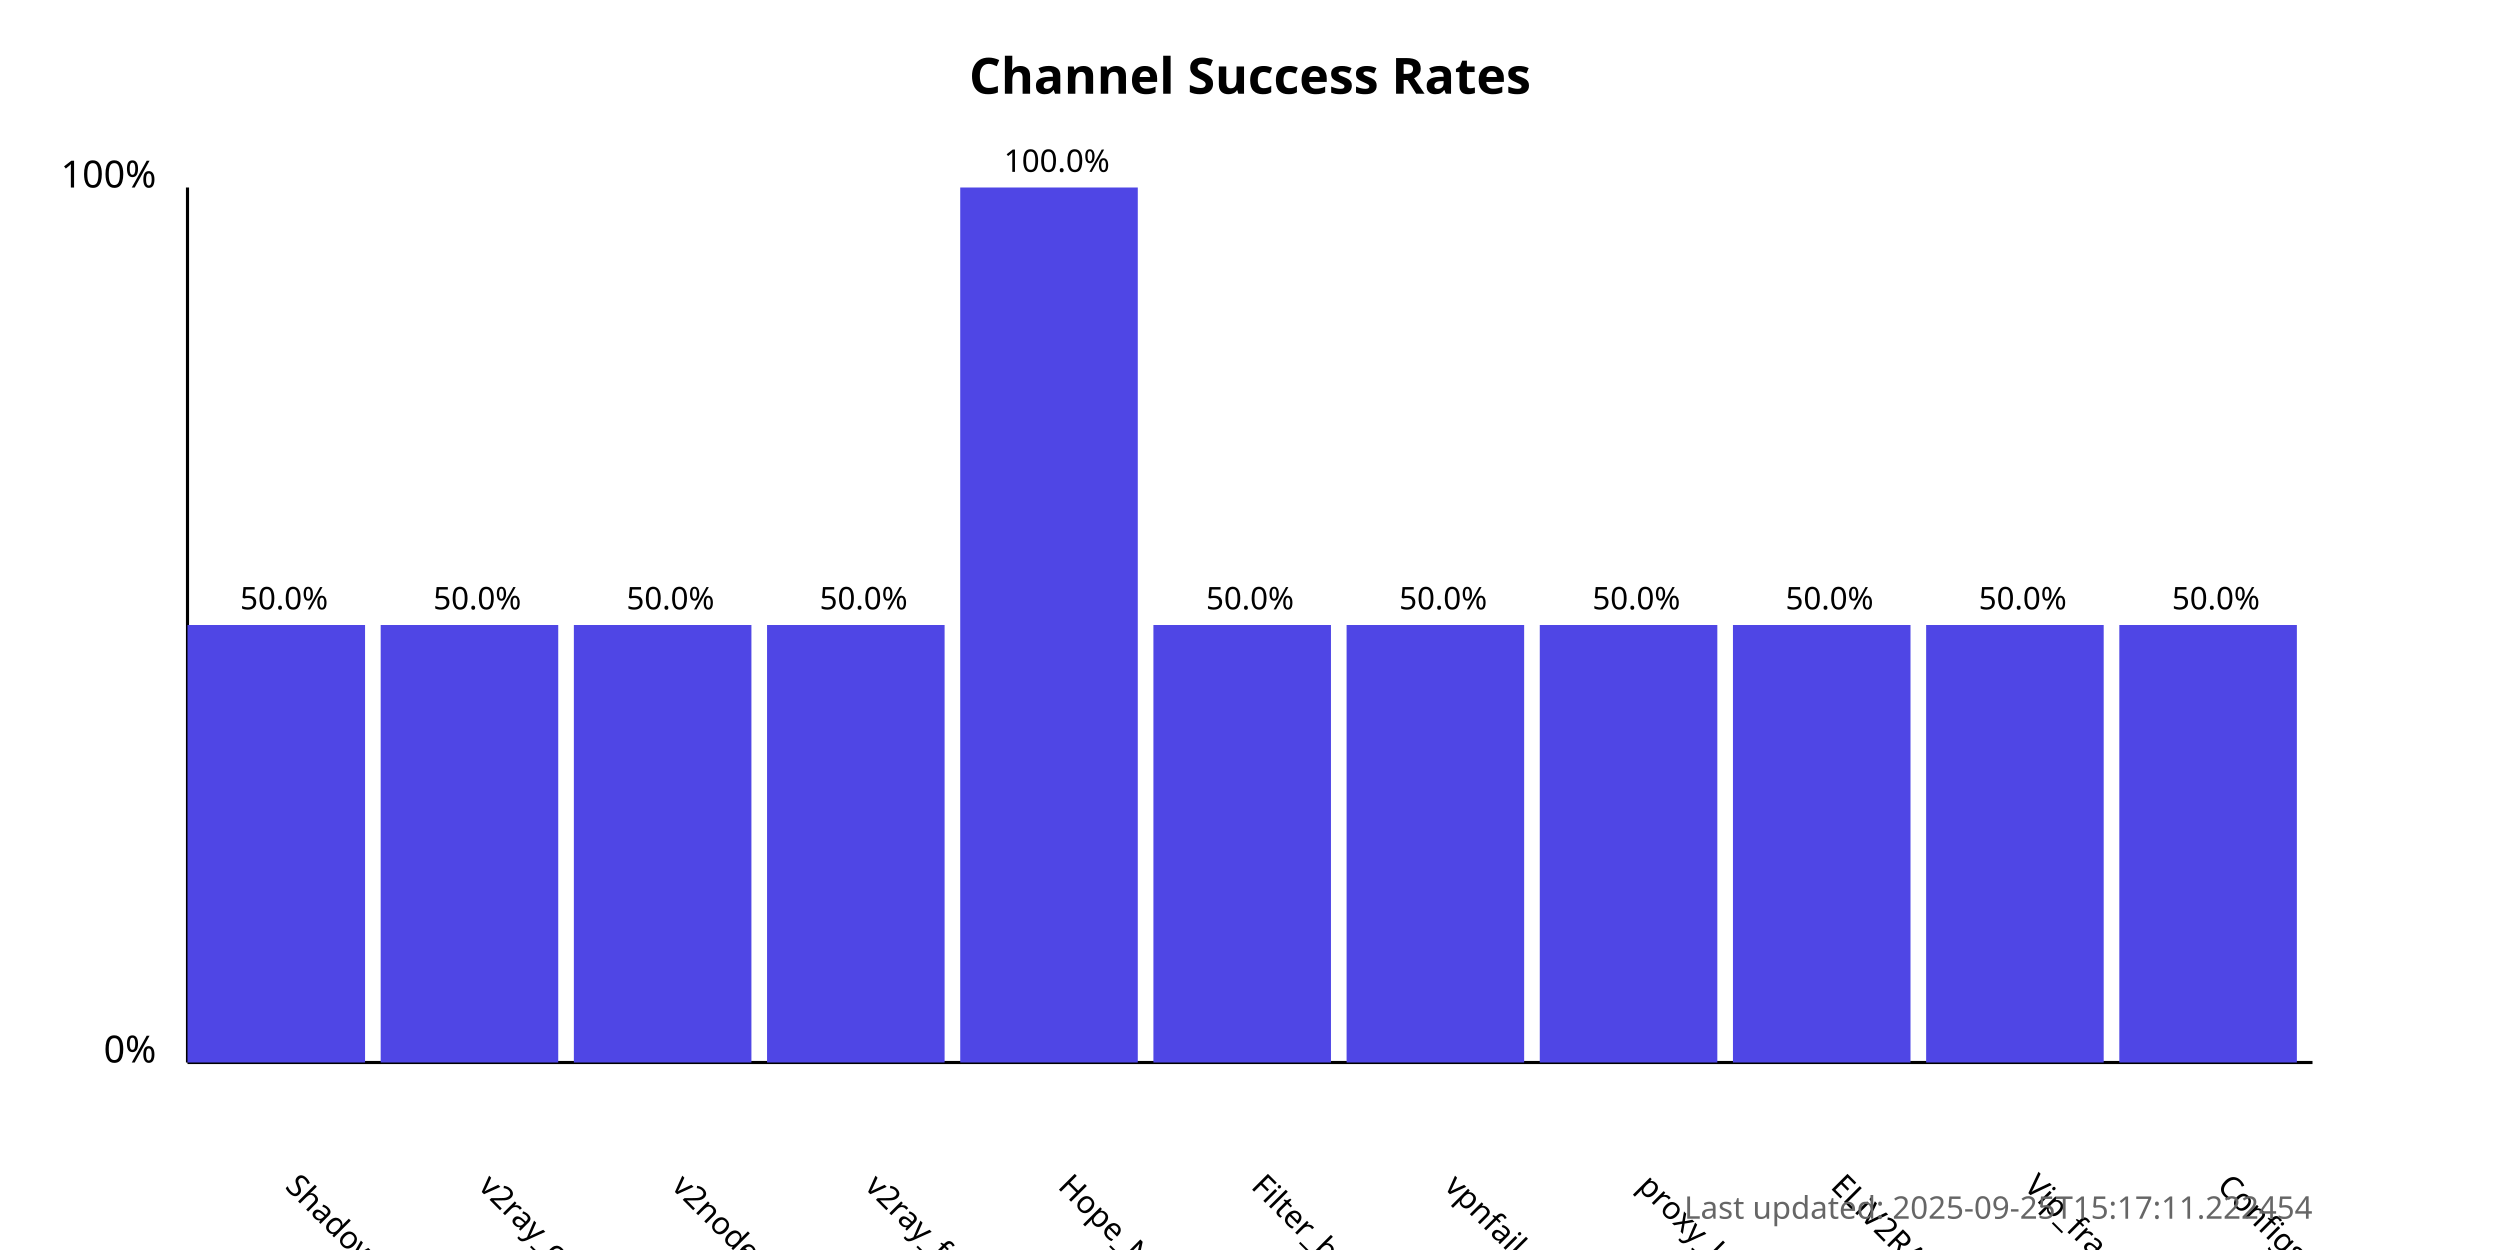
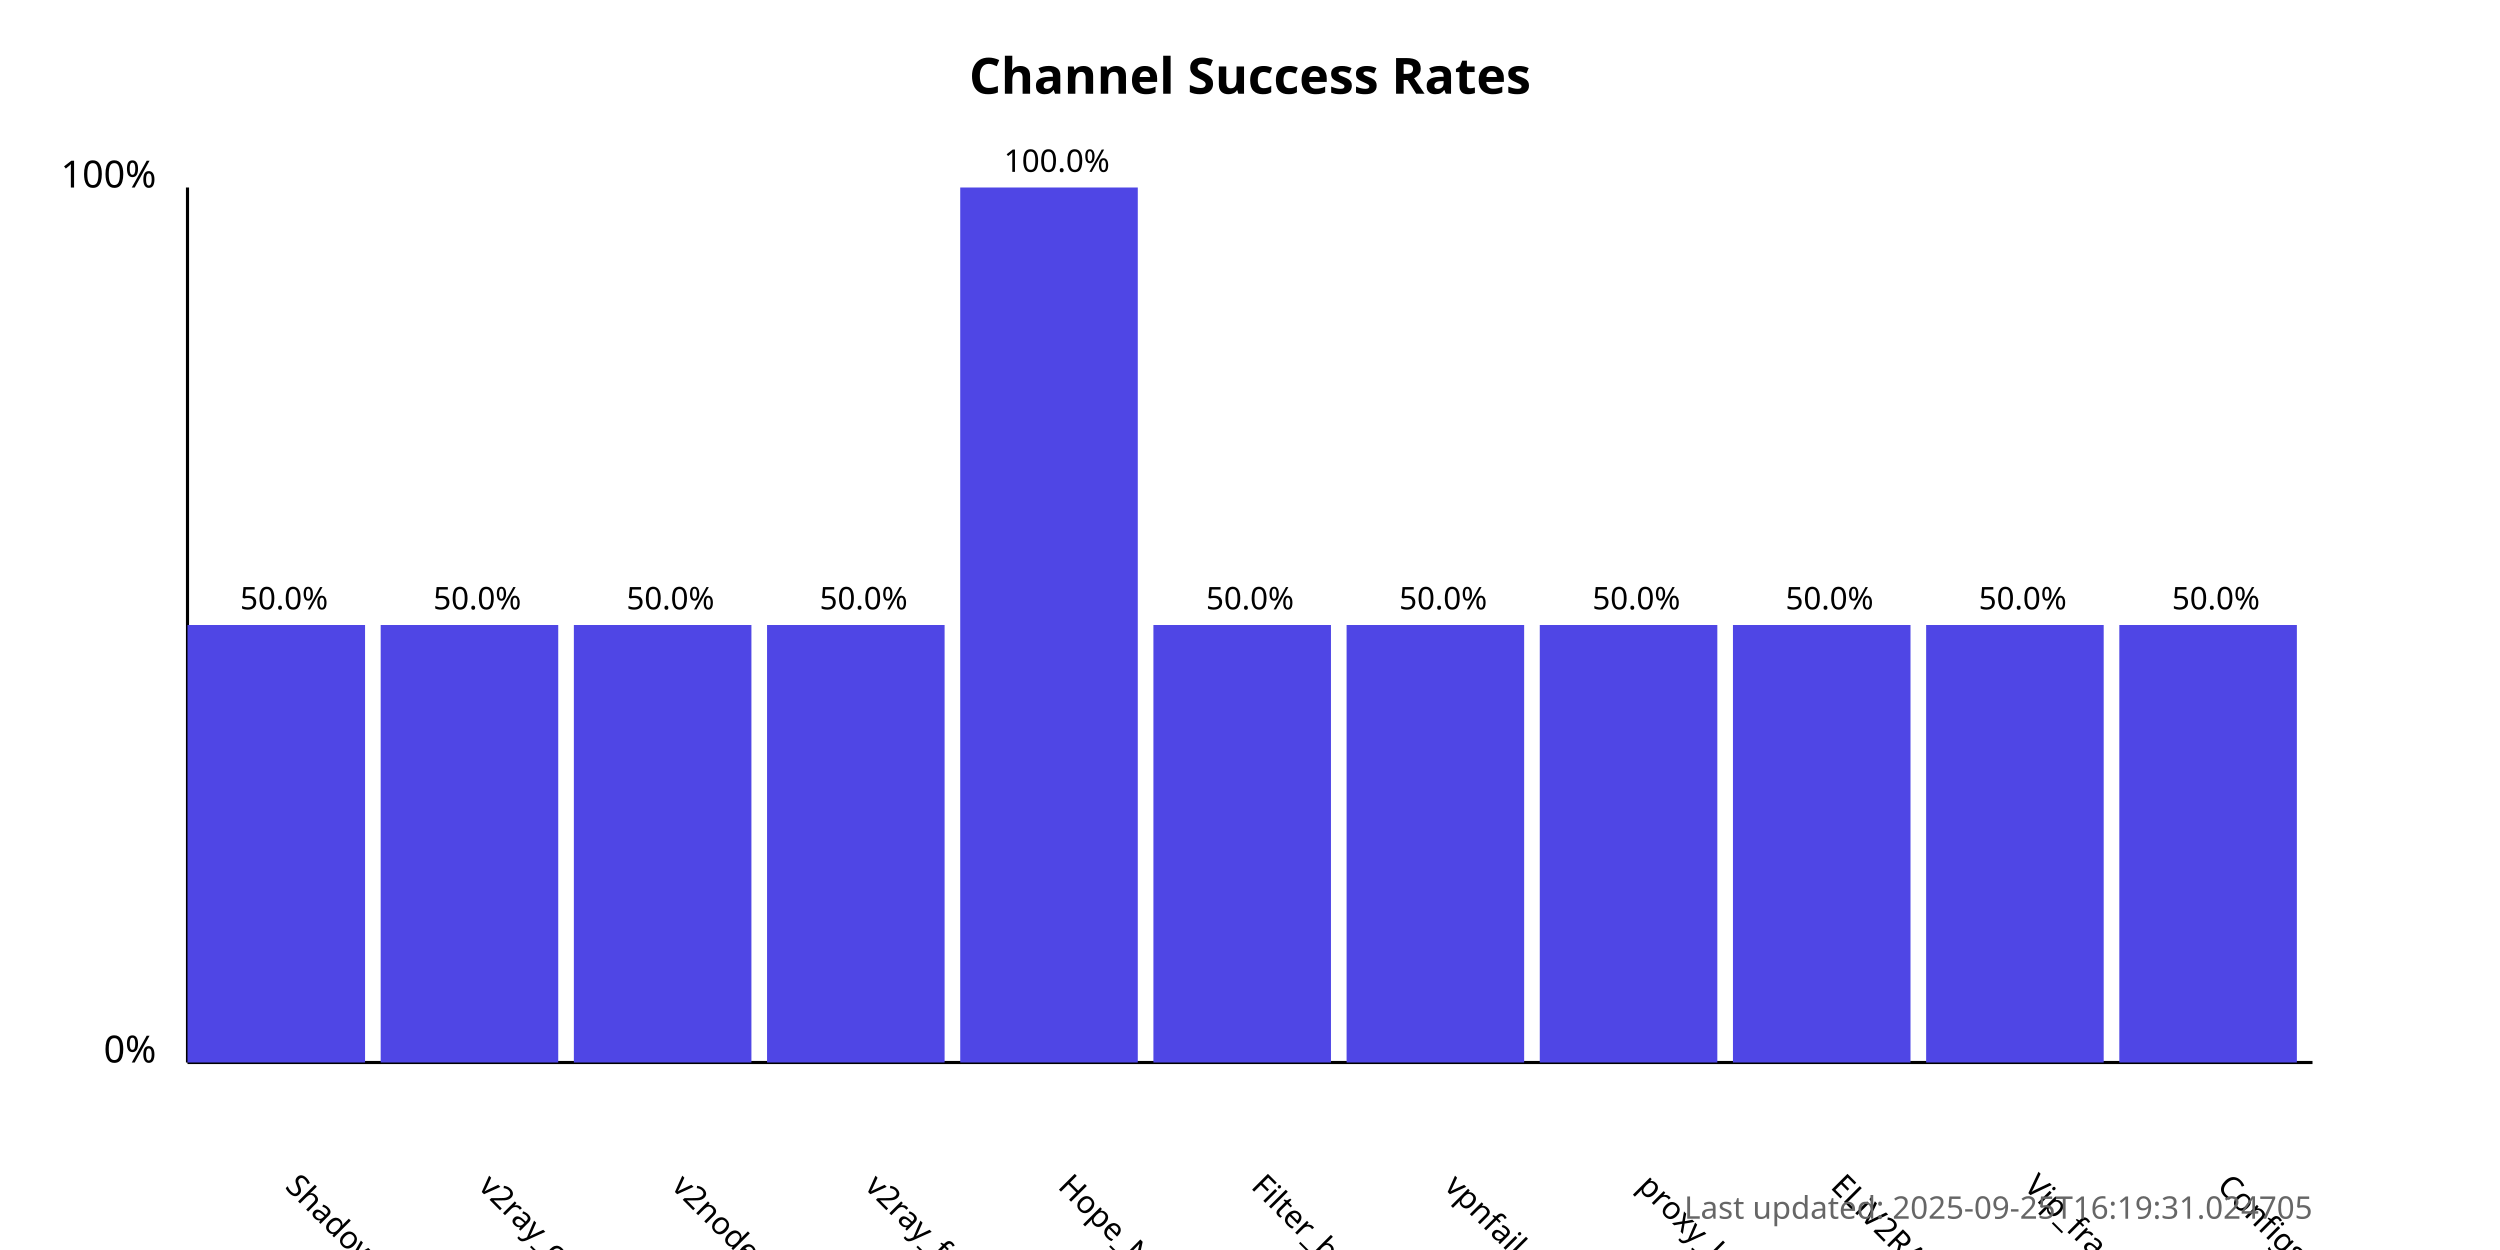
<svg xmlns="http://www.w3.org/2000/svg" width="800" height="400">
  <style>
            .chart-title { font: bold 16px sans-serif; }
            .axis-label { font: 12px sans-serif; }
            .tick-label { font: 10px sans-serif; }
            .bar { fill: #4f46e5; }
            .bar:hover { fill: #6366f1; }
            .timestamp { font: 10px sans-serif; fill: #666; }
        </style>
  <text x="400.0" y="30" text-anchor="middle" class="chart-title">
            Channel Success Rates
        </text>
  <line x1="60" y1="340" x2="60" y2="60" stroke="black" stroke-width="1" />
  <line x1="60" y1="340" x2="740" y2="340" stroke="black" stroke-width="1" />
  <text x="50" y="340" text-anchor="end" class="axis-label">0%</text>
  <text x="50" y="60" text-anchor="end" class="axis-label">100%</text>
  <g>
    <rect x="60" y="200.0" width="56.818" height="140.0" class="bar" />
    <text x="90.909" y="380" transform="rotate(45, 90.90909, 380)" text-anchor="start" class="tick-label">
                ShadowProxy66
            </text>
    <text x="90.909" y="195.0" text-anchor="middle" class="tick-label">
                50.0%
            </text>
  </g>
  <g>
    <rect x="121.818" y="200.0" width="56.818" height="140.0" class="bar" />
    <text x="152.727" y="380" transform="rotate(45, 152.7273, 380)" text-anchor="start" class="tick-label">
                v2ray_configs_pool
            </text>
    <text x="152.727" y="195.0" text-anchor="middle" class="tick-label">
                50.0%
            </text>
  </g>
  <g>
    <rect x="183.636" y="200.0" width="56.818" height="140.0" class="bar" />
    <text x="214.545" y="380" transform="rotate(45, 214.5455, 380)" text-anchor="start" class="tick-label">
                v2nodes
            </text>
    <text x="214.545" y="195.0" text-anchor="middle" class="tick-label">
                50.0%
            </text>
  </g>
  <g>
    <rect x="245.455" y="200.0" width="56.818" height="140.0" class="bar" />
    <text x="276.364" y="380" transform="rotate(45, 276.3636, 380)" text-anchor="start" class="tick-label">
                v2ray_free_conf
            </text>
    <text x="276.364" y="195.0" text-anchor="middle" class="tick-label">
                50.0%
            </text>
  </g>
  <g>
    <rect x="307.273" y="60.0" width="56.818" height="280.0" class="bar" />
    <text x="338.182" y="380" transform="rotate(45, 338.1818, 380)" text-anchor="start" class="tick-label">
                Hope_Net
            </text>
    <text x="338.182" y="55.0" text-anchor="middle" class="tick-label">
                100.0%
            </text>
  </g>
  <g>
    <rect x="369.091" y="200.0" width="56.818" height="140.0" class="bar" />
    <text x="400.0" y="380" transform="rotate(45, 400.0, 380)" text-anchor="start" class="tick-label">
                Filter_breaker
            </text>
    <text x="400.0" y="195.0" text-anchor="middle" class="tick-label">
                50.0%
            </text>
  </g>
  <g>
    <rect x="430.909" y="200.0" width="56.818" height="140.0" class="bar" />
    <text x="461.818" y="380" transform="rotate(45, 461.8182, 380)" text-anchor="start" class="tick-label">
                vpnfail_vless
            </text>
    <text x="461.818" y="195.0" text-anchor="middle" class="tick-label">
                50.0%
            </text>
  </g>
  <g>
    <rect x="492.727" y="200.0" width="56.818" height="140.0" class="bar" />
    <text x="523.636" y="380" transform="rotate(45, 523.6364, 380)" text-anchor="start" class="tick-label">
                proxy_kafee
            </text>
    <text x="523.636" y="195.0" text-anchor="middle" class="tick-label">
                50.0%
            </text>
  </g>
  <g>
    <rect x="554.545" y="200.0" width="56.818" height="140.0" class="bar" />
    <text x="585.455" y="380" transform="rotate(45, 585.4545, 380)" text-anchor="start" class="tick-label">
                ELiV2RAY
            </text>
    <text x="585.455" y="195.0" text-anchor="middle" class="tick-label">
                50.0%
            </text>
  </g>
  <g>
    <rect x="616.364" y="200.0" width="56.818" height="140.0" class="bar" />
    <text x="647.273" y="380" transform="rotate(45, 647.2727, 380)" text-anchor="start" class="tick-label">
                Vip_fragment_v2ray
            </text>
    <text x="647.273" y="195.0" text-anchor="middle" class="tick-label">
                50.0%
            </text>
  </g>
  <g>
    <rect x="678.182" y="200.0" width="56.818" height="140.0" class="bar" />
    <text x="709.091" y="380" transform="rotate(45, 709.0909, 380)" text-anchor="start" class="tick-label">
                ConfigsHubPlus
            </text>
    <text x="709.091" y="195.0" text-anchor="middle" class="tick-label">
                50.0%
            </text>
  </g>
  <text x="740" y="390" text-anchor="end" class="timestamp">
-             Last updated: 2025-09-25T15:17:11.222454
+             Last updated: 2025-09-25T16:19:31.024705
        </text>
</svg>
